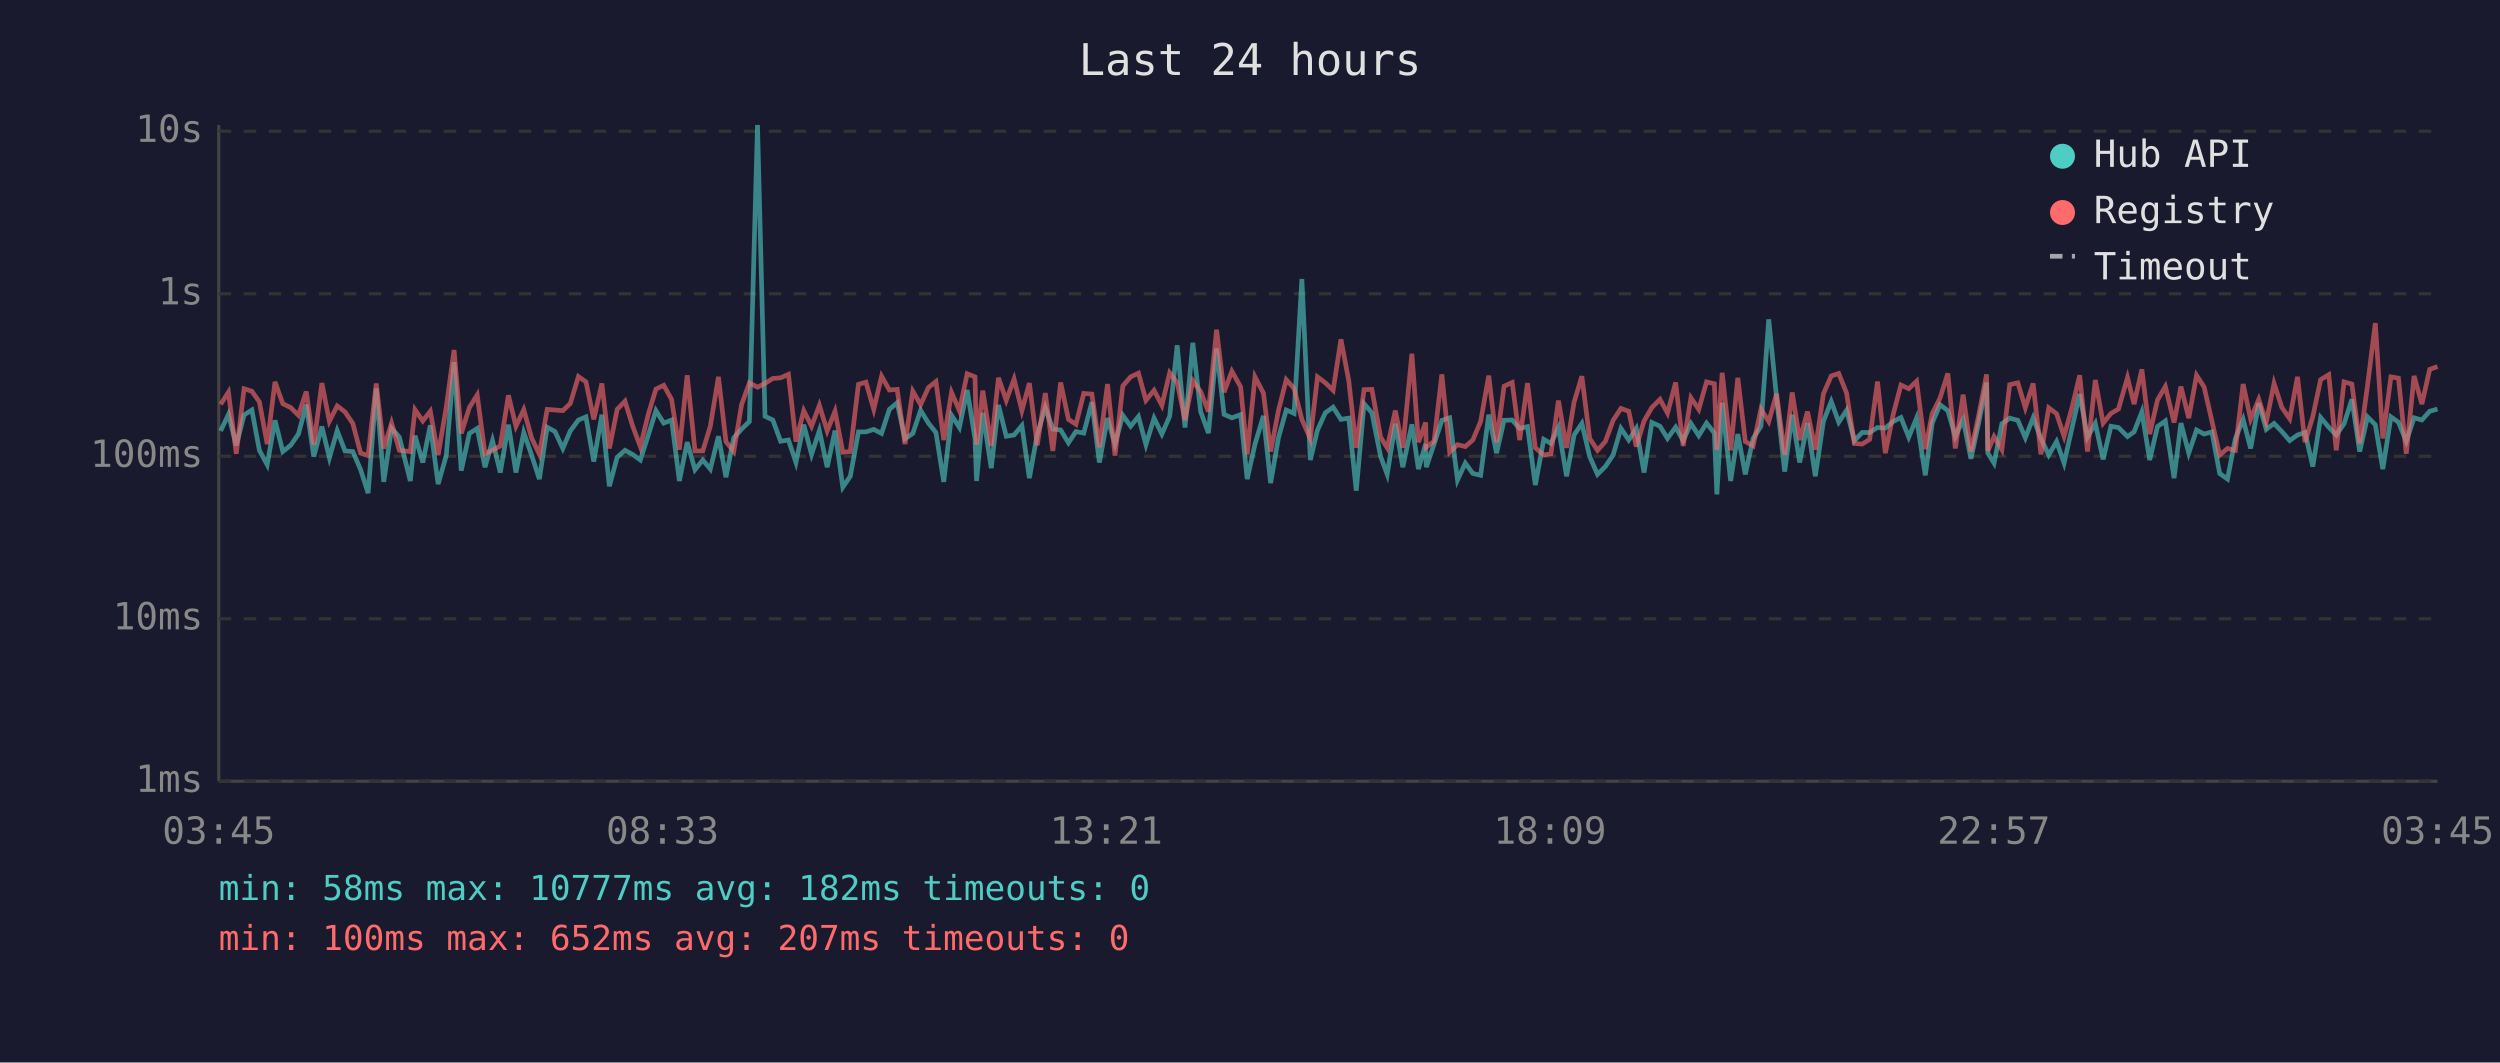
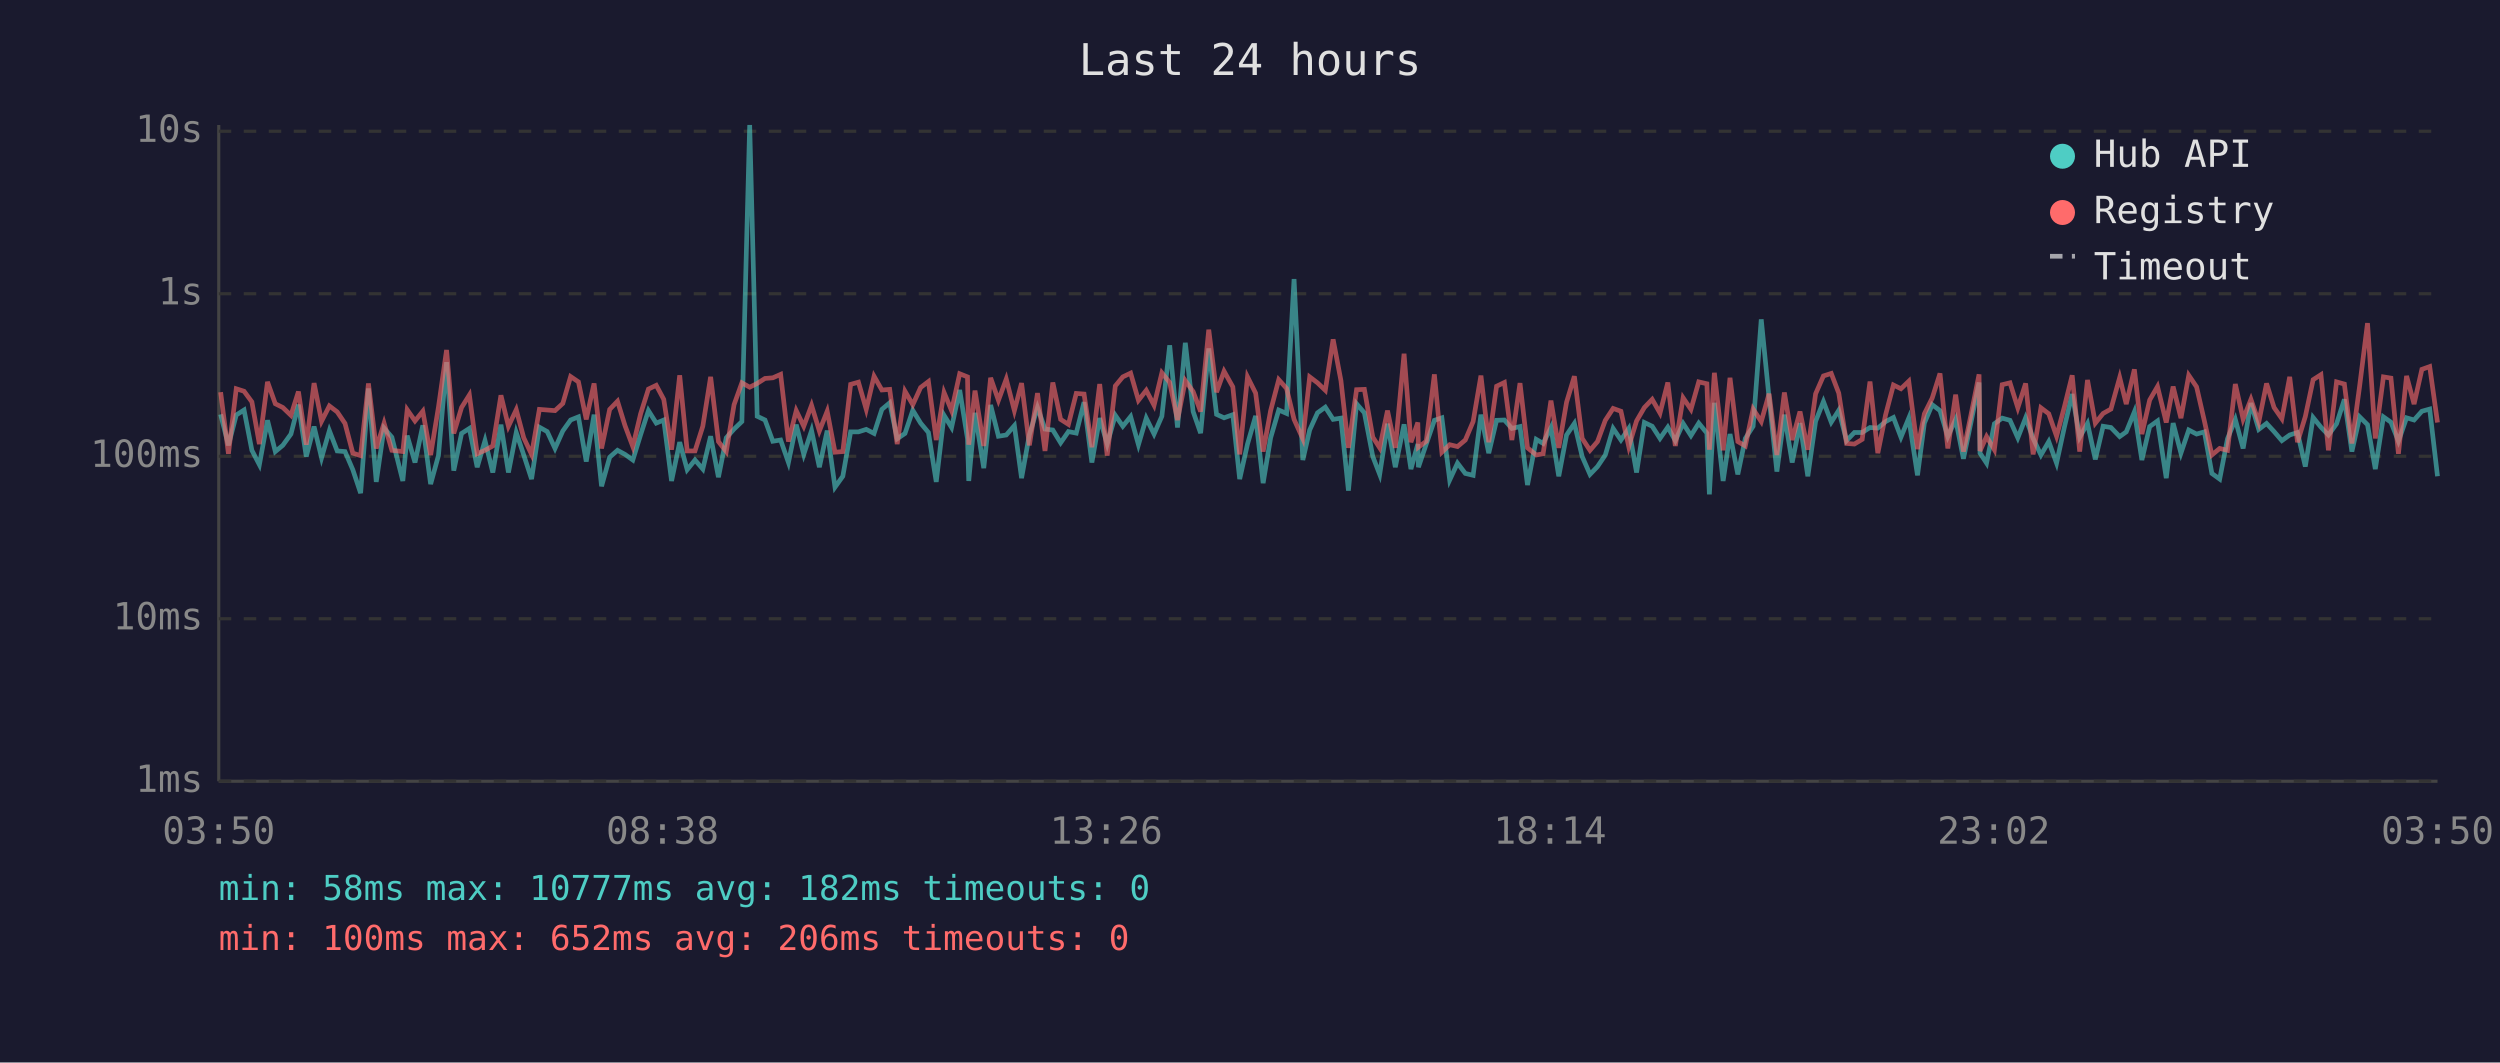
<svg xmlns="http://www.w3.org/2000/svg" viewBox="0 0 800 340" font-family="monospace" font-size="12">
  <rect width="800" height="340" fill="#1a1a2e" />
  <text x="400" y="24" fill="#e0e0e0" font-size="14" text-anchor="middle">Last 24 hours</text>
  <line x1="70" y1="40" x2="70" y2="250" stroke="#444" stroke-width="1" />
  <line x1="70" y1="250" x2="780" y2="250" stroke="#444" stroke-width="1" />
  <line x1="70" y1="250" x2="780" y2="250" stroke="#333" stroke-width="1" stroke-dasharray="4" />
  <text x="65" y="250" fill="#888" text-anchor="end" dominant-baseline="middle">1ms</text>
  <line x1="70" y1="198" x2="780" y2="198" stroke="#333" stroke-width="1" stroke-dasharray="4" />
  <text x="65" y="198" fill="#888" text-anchor="end" dominant-baseline="middle">10ms</text>
  <line x1="70" y1="146" x2="780" y2="146" stroke="#333" stroke-width="1" stroke-dasharray="4" />
  <text x="65" y="146" fill="#888" text-anchor="end" dominant-baseline="middle">100ms</text>
  <line x1="70" y1="94" x2="780" y2="94" stroke="#333" stroke-width="1" stroke-dasharray="4" />
  <text x="65" y="94" fill="#888" text-anchor="end" dominant-baseline="middle">1s</text>
  <line x1="70" y1="42" x2="780" y2="42" stroke="#333" stroke-width="1" stroke-dasharray="4" />
  <text x="65" y="42" fill="#888" text-anchor="end" dominant-baseline="middle">10s</text>
-   <text x="70" y="270" fill="#888" text-anchor="middle">03:45</text>
-   <text x="212" y="270" fill="#888" text-anchor="middle">08:33</text>
-   <text x="354" y="270" fill="#888" text-anchor="middle">13:21</text>
-   <text x="496" y="270" fill="#888" text-anchor="middle">18:09</text>
-   <text x="638" y="270" fill="#888" text-anchor="middle">22:57</text>
-   <text x="780" y="270" fill="#888" text-anchor="middle">03:45</text>
-   <polyline points="70.6,137.9 73.1,132.6 75.6,142.5 78.1,132.8 80.6,131.2 83.0,144.1 85.5,148.7 88.0,134.5 90.5,144.5 93.0,142.5 95.5,138.9 98.0,129.5 100.4,146.1 103.0,136.5 105.4,146.5 107.9,137.8 110.4,144.3 112.9,144.5 115.4,150.3 117.8,157.8 120.4,124.3 122.8,154.2 125.3,137.0 127.8,139.9 131.3,153.9 132.8,139.4 135.3,148.0 137.7,136.1 140.2,154.9 142.8,145.8 145.3,115.9 147.6,150.6 150.2,138.7 152.7,137.1 155.2,149.5 157.6,141.0 160.1,151.2 162.7,135.9 165.1,151.2 167.6,138.4 170.1,145.6 172.6,153.3 175.1,136.7 177.6,138.1 180.1,143.5 182.5,137.9 185.1,134.4 187.5,133.4 190.0,147.7 192.6,132.7 195.0,155.6 197.5,146.3 200.0,144.1 202.4,145.4 204.9,147.2 207.5,139.1 209.9,131.4 212.4,135.4 214.9,134.4 217.4,153.9 219.9,141.5 222.4,150.3 224.9,147.2 227.3,150.1 229.9,139.6 232.3,152.7 234.8,140.1 237.3,137.3 239.8,134.9 242.4,40.0 244.8,133.2 247.3,134.4 249.8,141.2 252.3,140.8 254.7,148.0 257.2,135.9 259.7,145.4 262.2,137.8 264.7,149.5 267.2,137.8 269.7,155.9 272.1,152.4 274.7,138.2 277.1,138.2 279.6,137.4 282.1,138.7 284.6,131.0 287.1,128.9 289.6,140.4 292.1,138.7 294.6,131.3 297.1,135.4 299.5,138.4 302.0,154.2 304.5,132.9 307.0,136.8 309.5,124.8 312.0,140.4 312.5,153.9 314.5,132.1 317.2,149.8 319.5,129.6 322.0,139.6 324.5,139.2 327.0,136.2 329.4,153.0 331.9,139.1 334.5,130.4 336.9,137.3 339.4,137.6 341.9,141.7 344.3,138.1 346.8,138.6 349.4,128.7 351.8,148.0 354.4,133.8 356.8,142.1 359.3,132.9 361.8,136.4 364.3,133.3 366.7,142.3 369.3,133.8 371.8,138.9 374.3,133.2 376.7,110.5 379.2,136.8 381.7,109.7 384.2,131.7 386.7,138.6 389.3,111.5 391.7,132.6 394.2,133.7 397.0,132.7 399.1,153.3 401.6,142.1 404.3,133.1 406.6,154.6 409.1,140.1 411.6,131.2 414.1,132.3 416.6,89.3 419.3,147.2 421.6,137.6 424.1,132.1 426.6,130.3 429.1,134.2 431.6,133.8 434.0,157.0 436.5,129.2 439.0,132.1 441.8,146.1 443.9,151.8 446.5,135.6 448.9,149.5 451.8,135.8 453.9,150.1 456.2,142.1 456.4,149.5 458.9,142.1 461.4,134.5 463.9,133.7 466.4,153.6 468.9,148.2 471.3,151.5 473.8,152.1 476.4,132.7 478.9,145.0 481.3,134.5 483.9,134.4 486.3,137.1 488.8,136.5 491.3,155.2 494.0,140.6 496.3,141.9 498.7,136.8 501.3,152.4 503.7,139.2 506.2,135.5 508.7,146.1 511.2,151.8 513.7,149.3 516.2,145.6 518.7,137.1 521.2,140.8 523.6,137.1 526.1,151.2 528.6,135.2 531.2,136.4 533.6,140.3 536.2,136.7 538.6,141.0 541.1,135.5 543.6,139.4 546.1,135.4 548.6,138.6 549.4,158.2 551.1,128.9 553.8,153.9 556.1,138.9 558.5,151.8 561.0,140.3 563.5,136.4 566.0,102.2 568.5,127.3 571.1,150.9 573.5,132.7 575.9,148.0 578.4,135.4 580.9,152.4 583.5,134.8 586.0,128.5 588.4,135.1 590.9,131.3 593.4,141.0 595.9,138.4 598.3,138.4 600.8,136.8 603.3,137.0 605.8,134.9 608.3,133.6 610.8,139.9 613.3,133.8 616.1,152.1 618.3,135.4 620.8,129.5 623.3,131.4 625.7,139.7 628.2,134.2 630.7,146.8 633.2,135.2 635.7,122.4 636.1,145.0 638.1,148.2 640.6,135.6 643.1,133.8 645.7,134.5 648.1,140.1 650.6,133.7 653.1,140.3 655.6,145.6 658.1,141.3 660.5,148.2 663.1,136.7 665.5,126.1 668.0,139.9 670.5,135.5 673.0,147.0 675.5,136.4 677.9,136.8 680.8,139.7 682.9,138.2 685.4,131.8 687.9,147.2 690.4,136.5 692.9,134.7 695.7,153.0 697.9,135.4 700.4,145.0 702.9,137.6 705.3,138.9 707.8,138.2 710.3,151.5 712.8,153.3 715.3,140.4 717.8,134.2 720.2,143.5 722.8,129.0 725.2,137.4 727.7,135.5 730.2,138.1 732.7,141.0 735.2,139.2 737.6,138.4 740.1,149.3 742.6,133.6 745.2,136.7 747.6,139.2 750.1,135.6 752.6,127.8 755.1,144.5 757.6,133.4 760.1,135.9 762.5,150.1 765.1,133.4 767.5,135.1 770.0,141.2 772.5,133.7 775.0,134.4 777.5,131.6 780.0,130.9" fill="none" stroke="#4ecdc4" stroke-width="1.5" opacity="0.6" />
-   <polyline points="70.6,129.4 73.1,125.5 75.6,145.2 78.1,124.4 80.6,125.2 83.0,128.6 85.5,142.1 88.0,122.2 90.5,129.2 93.0,130.4 95.5,132.9 98.0,125.3 100.4,142.3 103.0,122.6 105.4,134.8 107.9,129.9 110.4,131.8 112.9,135.5 115.4,145.0 117.8,145.8 120.4,122.7 122.8,143.5 125.3,135.4 127.8,144.1 131.3,144.5 132.8,131.1 135.3,134.7 137.7,131.6 140.2,145.6 142.8,130.3 145.3,112.0 147.6,138.7 150.2,130.4 152.7,126.4 155.2,145.2 157.6,144.1 160.1,142.7 162.7,126.5 165.1,136.4 167.6,131.1 170.1,140.1 172.6,145.4 175.1,131.0 177.6,131.2 180.1,131.4 182.5,129.1 185.1,120.5 187.5,122.2 190.0,134.2 192.6,122.7 195.0,143.5 197.5,131.0 200.0,128.4 202.4,136.2 204.9,142.9 207.5,132.4 209.9,124.5 212.4,123.3 214.9,127.8 217.4,143.9 219.9,120.1 222.4,144.3 224.9,144.3 227.3,136.4 229.9,120.6 232.3,141.3 234.8,144.5 237.3,129.5 239.8,122.5 242.4,123.9 244.8,122.7 247.3,121.1 249.8,120.9 252.3,119.8 254.7,141.3 257.2,131.4 259.7,136.4 262.2,129.7 264.7,137.9 267.2,131.6 269.7,144.7 272.1,144.5 274.7,123.0 277.1,122.3 279.6,131.0 282.1,120.4 284.6,124.8 287.1,124.6 289.6,142.1 292.1,125.2 294.6,129.5 297.1,124.0 299.5,122.1 302.0,140.8 304.5,125.6 307.0,131.4 309.5,119.6 312.0,120.6 312.5,142.3 314.5,125.0 317.2,142.7 319.5,120.9 322.0,128.1 324.5,121.3 327.0,131.4 329.4,122.6 331.9,142.5 334.5,125.8 336.9,144.3 339.4,122.4 341.9,134.2 344.3,135.8 346.8,125.9 349.4,126.1 351.8,143.1 354.4,122.9 356.8,145.8 359.3,123.5 361.8,120.6 364.3,119.4 366.7,128.1 369.3,124.9 371.8,129.7 374.3,119.3 376.7,122.4 379.2,134.4 381.7,121.8 384.2,125.3 386.7,131.7 389.3,105.5 391.7,125.5 394.2,118.8 397.0,123.8 399.1,145.4 401.6,120.6 404.3,125.8 406.6,144.5 409.1,131.4 411.6,121.5 414.1,124.3 416.6,134.2 419.3,140.4 421.6,120.6 424.1,122.5 426.6,124.9 429.1,108.6 431.6,121.8 434.0,143.3 436.5,124.7 439.0,124.6 441.8,139.9 443.9,143.3 446.5,131.4 448.9,143.3 451.8,113.2 453.9,141.5 456.2,135.2 456.4,143.1 458.9,141.2 461.4,119.8 463.9,144.7 466.4,142.3 468.9,142.9 471.3,140.8 473.8,134.9 476.4,120.2 478.9,141.5 481.3,123.6 483.9,122.4 486.3,140.8 488.8,122.6 491.3,143.3 494.0,145.6 496.3,145.2 498.7,128.2 501.3,143.3 503.7,128.7 506.2,120.4 508.7,140.3 511.2,144.1 513.7,141.3 516.2,134.5 518.7,130.7 521.2,131.6 523.6,142.9 526.1,134.7 528.6,130.4 531.2,127.8 533.6,132.2 536.2,122.4 538.6,142.7 541.1,127.3 543.6,131.0 546.1,122.2 548.6,122.8 549.4,143.9 551.1,119.3 553.8,144.1 556.1,120.9 558.5,141.3 561.0,142.7 563.5,130.9 566.0,134.9 568.5,126.0 571.1,145.6 573.5,125.6 575.9,140.8 578.4,131.7 580.9,143.9 583.5,126.0 586.0,120.3 588.4,119.5 590.9,125.8 593.4,141.9 595.9,142.1 598.3,140.6 600.8,122.1 603.3,145.0 605.8,132.7 608.3,123.2 610.8,124.4 613.3,122.0 616.1,143.7 618.3,132.4 620.8,127.4 623.3,119.5 625.7,143.5 628.2,126.3 630.7,144.5 633.2,132.8 635.7,119.8 636.1,144.3 638.1,139.7 640.6,143.9 643.1,123.1 645.7,122.5 648.1,130.5 650.6,122.7 653.1,145.4 655.6,130.5 658.1,132.4 660.5,139.6 663.1,130.2 665.5,120.1 668.0,144.5 670.5,121.6 673.0,135.4 675.5,132.3 677.9,130.9 680.8,120.8 682.9,129.3 685.4,118.2 687.9,138.9 690.4,128.0 692.9,123.7 695.7,135.2 697.9,123.7 700.4,133.8 702.9,120.1 705.3,123.8 707.8,134.7 710.3,145.6 712.8,143.5 715.3,144.1 717.8,122.9 720.2,134.1 722.8,127.8 725.2,135.1 727.7,122.7 730.2,130.4 732.7,134.0 735.2,120.6 737.6,141.5 740.1,133.3 742.6,121.5 745.2,119.9 747.6,144.1 750.1,122.2 752.6,122.9 755.1,141.9 757.6,123.4 760.1,103.4 762.5,140.3 765.1,120.6 767.5,121.0 770.0,145.2 772.5,120.3 775.0,129.3 777.5,118.2 780.0,117.3" fill="none" stroke="#ff6b6b" stroke-width="1.5" opacity="0.6" />
+   <text x="70" y="270" fill="#888" text-anchor="middle">03:50</text>
+   <text x="212" y="270" fill="#888" text-anchor="middle">08:38</text>
+   <text x="354" y="270" fill="#888" text-anchor="middle">13:26</text>
+   <text x="496" y="270" fill="#888" text-anchor="middle">18:14</text>
+   <text x="638" y="270" fill="#888" text-anchor="middle">23:02</text>
+   <text x="780" y="270" fill="#888" text-anchor="middle">03:50</text>
+   <polyline points="70.6,132.6 73.1,142.5 75.6,132.8 78.1,131.2 80.6,144.1 83.0,148.7 85.6,134.5 88.1,144.5 90.5,142.5 93.1,138.9 95.5,129.5 98.0,146.1 100.5,136.5 102.9,146.5 105.4,137.8 107.9,144.3 110.4,144.5 112.9,150.3 115.4,157.8 117.9,124.3 120.4,154.2 122.9,137.0 125.4,139.9 128.9,153.9 130.3,139.4 132.8,148.0 135.3,136.1 137.8,154.9 140.3,145.8 142.9,115.9 145.2,150.6 147.7,138.7 150.2,137.1 152.7,149.5 155.2,141.0 157.7,151.2 160.3,135.9 162.7,151.2 165.2,138.4 167.6,145.6 170.1,153.3 172.6,136.7 175.1,138.1 177.6,143.5 180.1,137.9 182.6,134.4 185.1,133.4 187.6,147.7 190.1,132.7 192.5,155.6 195.1,146.3 197.6,144.1 200.0,145.4 202.5,147.2 205.0,139.1 207.5,131.4 210.0,135.4 212.4,134.4 214.9,153.9 217.5,141.5 219.9,150.3 222.4,147.2 224.9,150.1 227.4,139.6 229.9,152.7 232.4,140.1 234.9,137.3 237.4,134.9 239.9,40.0 242.3,133.2 244.8,134.4 247.3,141.2 249.8,140.8 252.3,148.0 254.8,135.9 257.2,145.4 259.7,137.8 262.2,149.5 264.7,137.8 267.2,155.9 269.7,152.4 272.2,138.2 274.7,138.2 277.2,137.4 279.7,138.7 282.2,131.0 284.7,128.9 287.1,140.4 289.6,138.7 292.1,131.3 294.6,135.4 297.1,138.4 299.6,154.2 302.1,132.9 304.5,136.8 307.1,124.8 309.6,140.4 310.0,153.9 312.0,132.1 314.8,149.8 317.0,129.6 319.5,139.6 322.0,139.2 324.6,136.2 326.9,153.0 329.4,139.1 332.0,130.4 334.4,137.3 336.9,137.6 339.4,141.7 341.9,138.1 344.4,138.6 346.9,128.7 349.4,148.0 351.9,133.8 354.3,142.1 356.9,132.9 359.3,136.4 361.8,133.3 364.3,142.3 366.8,133.8 369.3,138.9 371.8,133.2 374.3,110.5 376.8,136.8 379.3,109.7 381.8,131.7 384.2,138.6 386.8,111.5 389.3,132.6 391.7,133.7 394.5,132.7 396.7,153.3 399.2,142.1 401.8,133.1 404.2,154.6 406.6,140.1 409.2,131.2 411.7,132.3 414.1,89.3 416.9,147.2 419.1,137.6 421.6,132.1 424.1,130.3 426.6,134.2 429.1,133.8 431.5,157.0 434.1,129.2 436.6,132.1 439.3,146.1 441.5,151.8 444.0,135.6 446.5,149.5 449.3,135.8 451.5,150.1 453.7,142.1 453.9,149.5 456.4,142.1 459.0,134.5 461.4,133.7 463.9,153.6 466.4,148.2 468.9,151.5 471.4,152.1 473.9,132.7 476.4,145.0 478.9,134.5 481.4,134.4 483.8,137.1 486.4,136.5 488.8,155.2 491.6,140.6 493.8,141.9 496.3,136.8 498.8,152.4 501.3,139.2 503.8,135.5 506.3,146.1 508.8,151.8 511.2,149.3 513.7,145.6 516.2,137.1 518.7,140.8 521.2,137.1 523.7,151.2 526.2,135.2 528.7,136.4 531.2,140.3 533.7,136.7 536.1,141.0 538.6,135.5 541.1,139.4 543.6,135.4 546.2,138.6 547.0,158.2 548.6,128.9 551.4,153.9 553.6,138.9 556.1,151.8 558.5,140.3 561.0,136.4 563.6,102.2 566.1,127.3 568.6,150.9 571.0,132.7 573.5,148.0 576.0,135.4 578.5,152.4 581.0,134.8 583.5,128.5 586.0,135.1 588.4,131.3 590.9,141.0 593.4,138.4 595.9,138.4 598.4,136.8 600.9,137.0 603.4,134.9 605.9,133.6 608.3,139.9 610.8,133.8 613.6,152.1 615.8,135.4 618.3,129.5 620.8,131.4 623.3,139.7 625.8,134.2 628.3,146.8 630.7,135.2 633.3,122.4 633.6,145.0 635.7,148.2 638.2,135.6 640.7,133.8 643.2,134.5 645.7,140.1 648.2,133.7 650.6,140.3 653.1,145.6 655.6,141.3 658.1,148.2 660.6,136.7 663.1,126.1 665.5,139.9 668.0,135.5 670.5,147.0 673.0,136.4 675.5,136.8 678.3,139.7 680.4,138.2 683.0,131.8 685.4,147.2 687.9,136.5 690.4,134.7 693.2,153.0 695.4,135.4 697.9,145.0 700.4,137.6 702.9,138.9 705.4,138.2 707.8,151.5 710.3,153.3 712.8,140.4 715.3,134.2 717.8,143.5 720.3,129.0 722.8,137.4 725.3,135.5 727.7,138.1 730.2,141.0 732.7,139.2 735.2,138.4 737.7,149.3 740.2,133.6 742.7,136.7 745.1,139.2 747.7,135.6 750.2,127.8 752.6,144.5 755.1,133.4 757.6,135.9 760.1,150.1 762.7,133.4 765.1,135.1 767.5,141.2 770.1,133.7 772.5,134.4 775.0,131.6 777.5,130.9 780.0,152.4" fill="none" stroke="#4ecdc4" stroke-width="1.5" opacity="0.6" />
+   <polyline points="70.6,125.5 73.1,145.2 75.6,124.4 78.1,125.2 80.6,128.6 83.0,142.1 85.6,122.2 88.1,129.2 90.5,130.4 93.1,132.9 95.5,125.3 98.0,142.3 100.5,122.6 102.9,134.8 105.4,129.9 107.9,131.8 110.4,135.5 112.9,145.0 115.4,145.8 117.9,122.7 120.4,143.5 122.9,135.4 125.4,144.1 128.9,144.5 130.3,131.1 132.8,134.7 135.3,131.6 137.8,145.6 140.3,130.3 142.9,112.0 145.2,138.7 147.7,130.4 150.2,126.4 152.7,145.2 155.2,144.1 157.7,142.7 160.3,126.5 162.7,136.4 165.2,131.1 167.6,140.1 170.1,145.4 172.6,131.0 175.1,131.2 177.6,131.4 180.1,129.1 182.6,120.5 185.1,122.2 187.6,134.2 190.1,122.7 192.5,143.5 195.1,131.0 197.6,128.4 200.0,136.2 202.5,142.9 205.0,132.4 207.5,124.5 210.0,123.3 212.4,127.8 214.9,143.9 217.5,120.1 219.9,144.3 222.4,144.3 224.9,136.4 227.4,120.6 229.9,141.3 232.4,144.5 234.9,129.5 237.4,122.5 239.9,123.9 242.3,122.7 244.8,121.1 247.3,120.9 249.8,119.8 252.3,141.3 254.8,131.4 257.2,136.4 259.7,129.7 262.2,137.9 264.7,131.6 267.2,144.7 269.7,144.5 272.2,123.0 274.7,122.3 277.2,131.0 279.7,120.4 282.2,124.8 284.7,124.6 287.1,142.1 289.6,125.2 292.1,129.5 294.6,124.0 297.1,122.1 299.6,140.8 302.1,125.6 304.5,131.4 307.1,119.6 309.6,120.6 310.0,142.3 312.0,125.0 314.8,142.7 317.0,120.9 319.5,128.1 322.0,121.3 324.6,131.4 326.9,122.6 329.4,142.5 332.0,125.8 334.4,144.3 336.9,122.4 339.4,134.2 341.9,135.8 344.4,125.9 346.9,126.1 349.4,143.1 351.9,122.9 354.3,145.8 356.9,123.5 359.3,120.6 361.8,119.4 364.3,128.1 366.8,124.9 369.3,129.7 371.8,119.3 374.3,122.4 376.8,134.4 379.3,121.8 381.8,125.3 384.2,131.7 386.8,105.5 389.3,125.5 391.7,118.8 394.5,123.8 396.7,145.4 399.2,120.6 401.8,125.8 404.2,144.5 406.6,131.4 409.2,121.5 411.7,124.3 414.1,134.2 416.9,140.4 419.1,120.6 421.6,122.5 424.1,124.9 426.6,108.6 429.1,121.8 431.5,143.3 434.1,124.7 436.6,124.6 439.3,139.9 441.5,143.3 444.0,131.4 446.5,143.3 449.3,113.2 451.5,141.5 453.7,135.2 453.9,143.1 456.4,141.2 459.0,119.8 461.4,144.7 463.9,142.3 466.4,142.9 468.9,140.8 471.4,134.9 473.9,120.2 476.4,141.5 478.9,123.6 481.4,122.4 483.8,140.8 486.4,122.6 488.8,143.3 491.6,145.6 493.8,145.2 496.3,128.2 498.8,143.3 501.3,128.7 503.8,120.4 506.3,140.3 508.8,144.1 511.2,141.3 513.7,134.5 516.2,130.7 518.7,131.6 521.2,142.9 523.7,134.7 526.2,130.4 528.7,127.8 531.2,132.2 533.7,122.4 536.1,142.7 538.6,127.3 541.1,131.0 543.6,122.2 546.2,122.8 547.0,143.9 548.6,119.3 551.4,144.1 553.6,120.9 556.1,141.3 558.5,142.7 561.0,130.9 563.6,134.9 566.1,126.0 568.6,145.6 571.0,125.6 573.5,140.8 576.0,131.7 578.5,143.9 581.0,126.0 583.5,120.3 586.0,119.5 588.4,125.8 590.9,141.9 593.4,142.1 595.9,140.6 598.4,122.1 600.9,145.0 603.4,132.7 605.9,123.2 608.3,124.4 610.8,122.0 613.6,143.7 615.8,132.4 618.3,127.4 620.8,119.5 623.3,143.5 625.8,126.3 628.3,144.5 630.7,132.8 633.3,119.8 633.6,144.3 635.7,139.7 638.2,143.9 640.7,123.1 643.2,122.5 645.7,130.5 648.2,122.7 650.6,145.4 653.1,130.5 655.6,132.4 658.1,139.6 660.6,130.2 663.1,120.1 665.5,144.5 668.0,121.6 670.5,135.4 673.0,132.3 675.5,130.9 678.3,120.8 680.4,129.3 683.0,118.2 685.4,138.9 687.9,128.0 690.4,123.7 693.2,135.2 695.4,123.7 697.9,133.8 700.4,120.1 702.9,123.8 705.4,134.7 707.8,145.6 710.3,143.5 712.8,144.1 715.3,122.9 717.8,134.1 720.3,127.8 722.8,135.1 725.3,122.7 727.7,130.4 730.2,134.0 732.7,120.6 735.2,141.5 737.7,133.3 740.2,121.5 742.7,119.9 745.1,144.1 747.7,122.2 750.2,122.9 752.6,141.9 755.1,123.4 757.6,103.4 760.1,140.3 762.7,120.6 765.1,121.0 767.5,145.2 770.1,120.3 772.5,129.3 775.0,118.2 777.5,117.3 780.0,135.2" fill="none" stroke="#ff6b6b" stroke-width="1.5" opacity="0.6" />
  <circle cx="660" cy="50" r="4" fill="#4ecdc4" />
  <text x="670" y="50" fill="#e0e0e0" dominant-baseline="middle">Hub API</text>
  <circle cx="660" cy="68" r="4" fill="#ff6b6b" />
  <text x="670" y="68" fill="#e0e0e0" dominant-baseline="middle">Registry</text>
  <line x1="656" y1="82" x2="664" y2="82" stroke="#e0e0e0" stroke-width="1.5" stroke-dasharray="4,3" opacity="0.7" />
  <text x="670" y="86" fill="#e0e0e0" dominant-baseline="middle">Timeout</text>
  <text x="70" y="288" fill="#4ecdc4" font-size="11">min: 58ms  max: 10777ms  avg: 182ms  timeouts: 0</text>
-   <text x="70" y="304" fill="#ff6b6b" font-size="11">min: 100ms  max: 652ms  avg: 207ms  timeouts: 0</text>
+   <text x="70" y="304" fill="#ff6b6b" font-size="11">min: 100ms  max: 652ms  avg: 206ms  timeouts: 0</text>
</svg>
